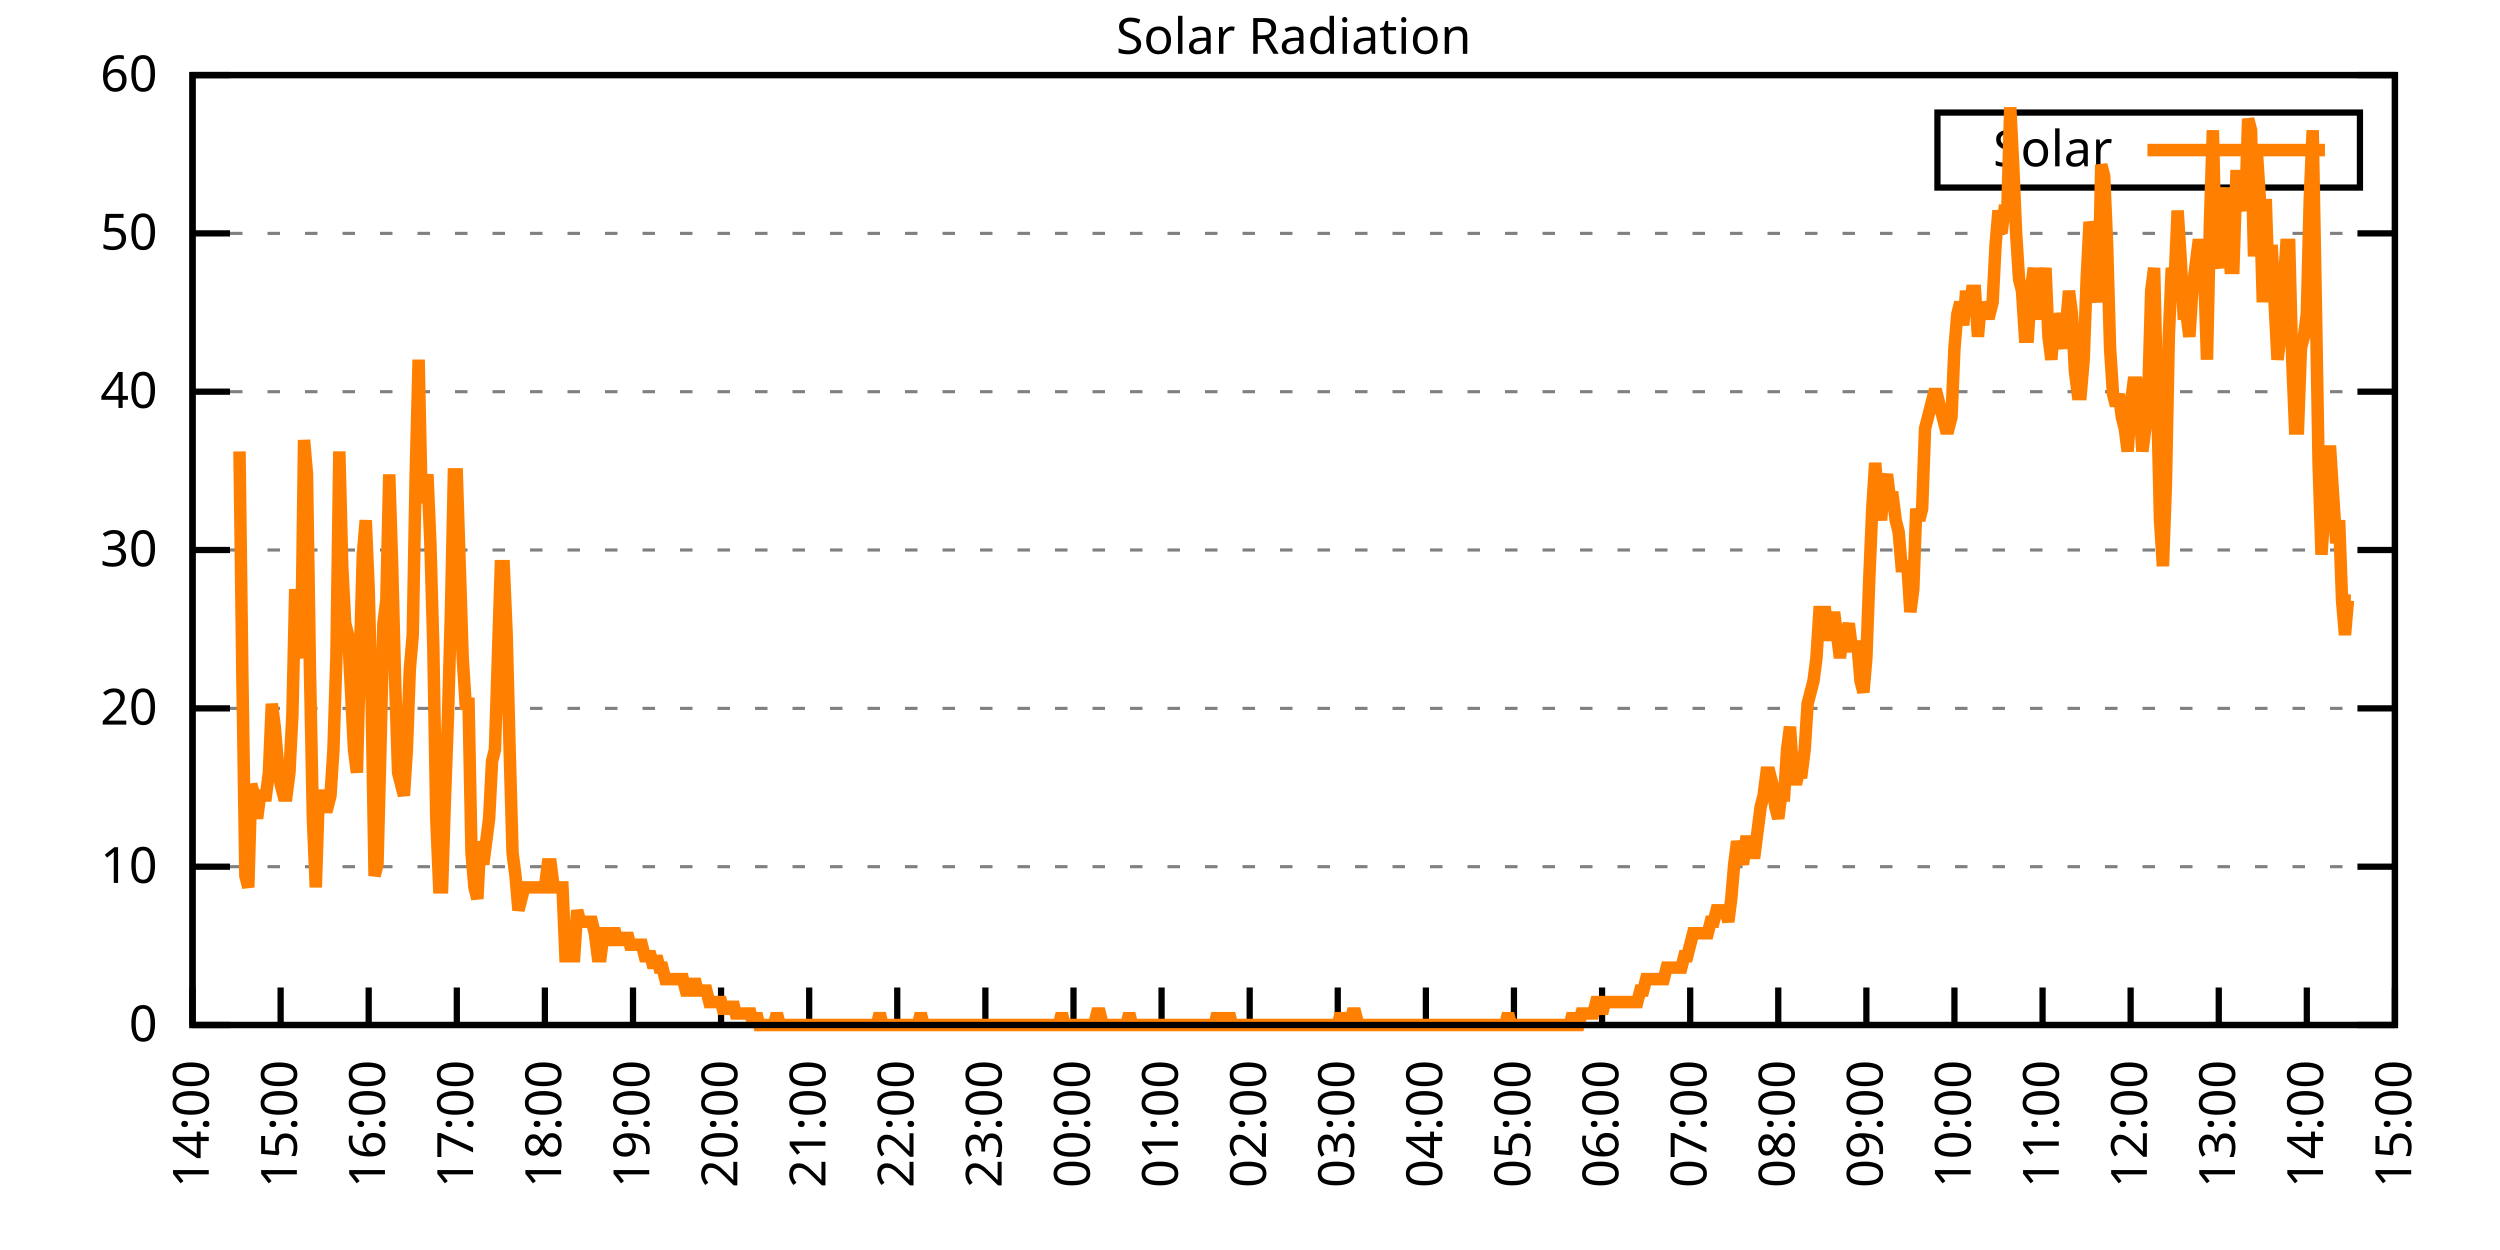
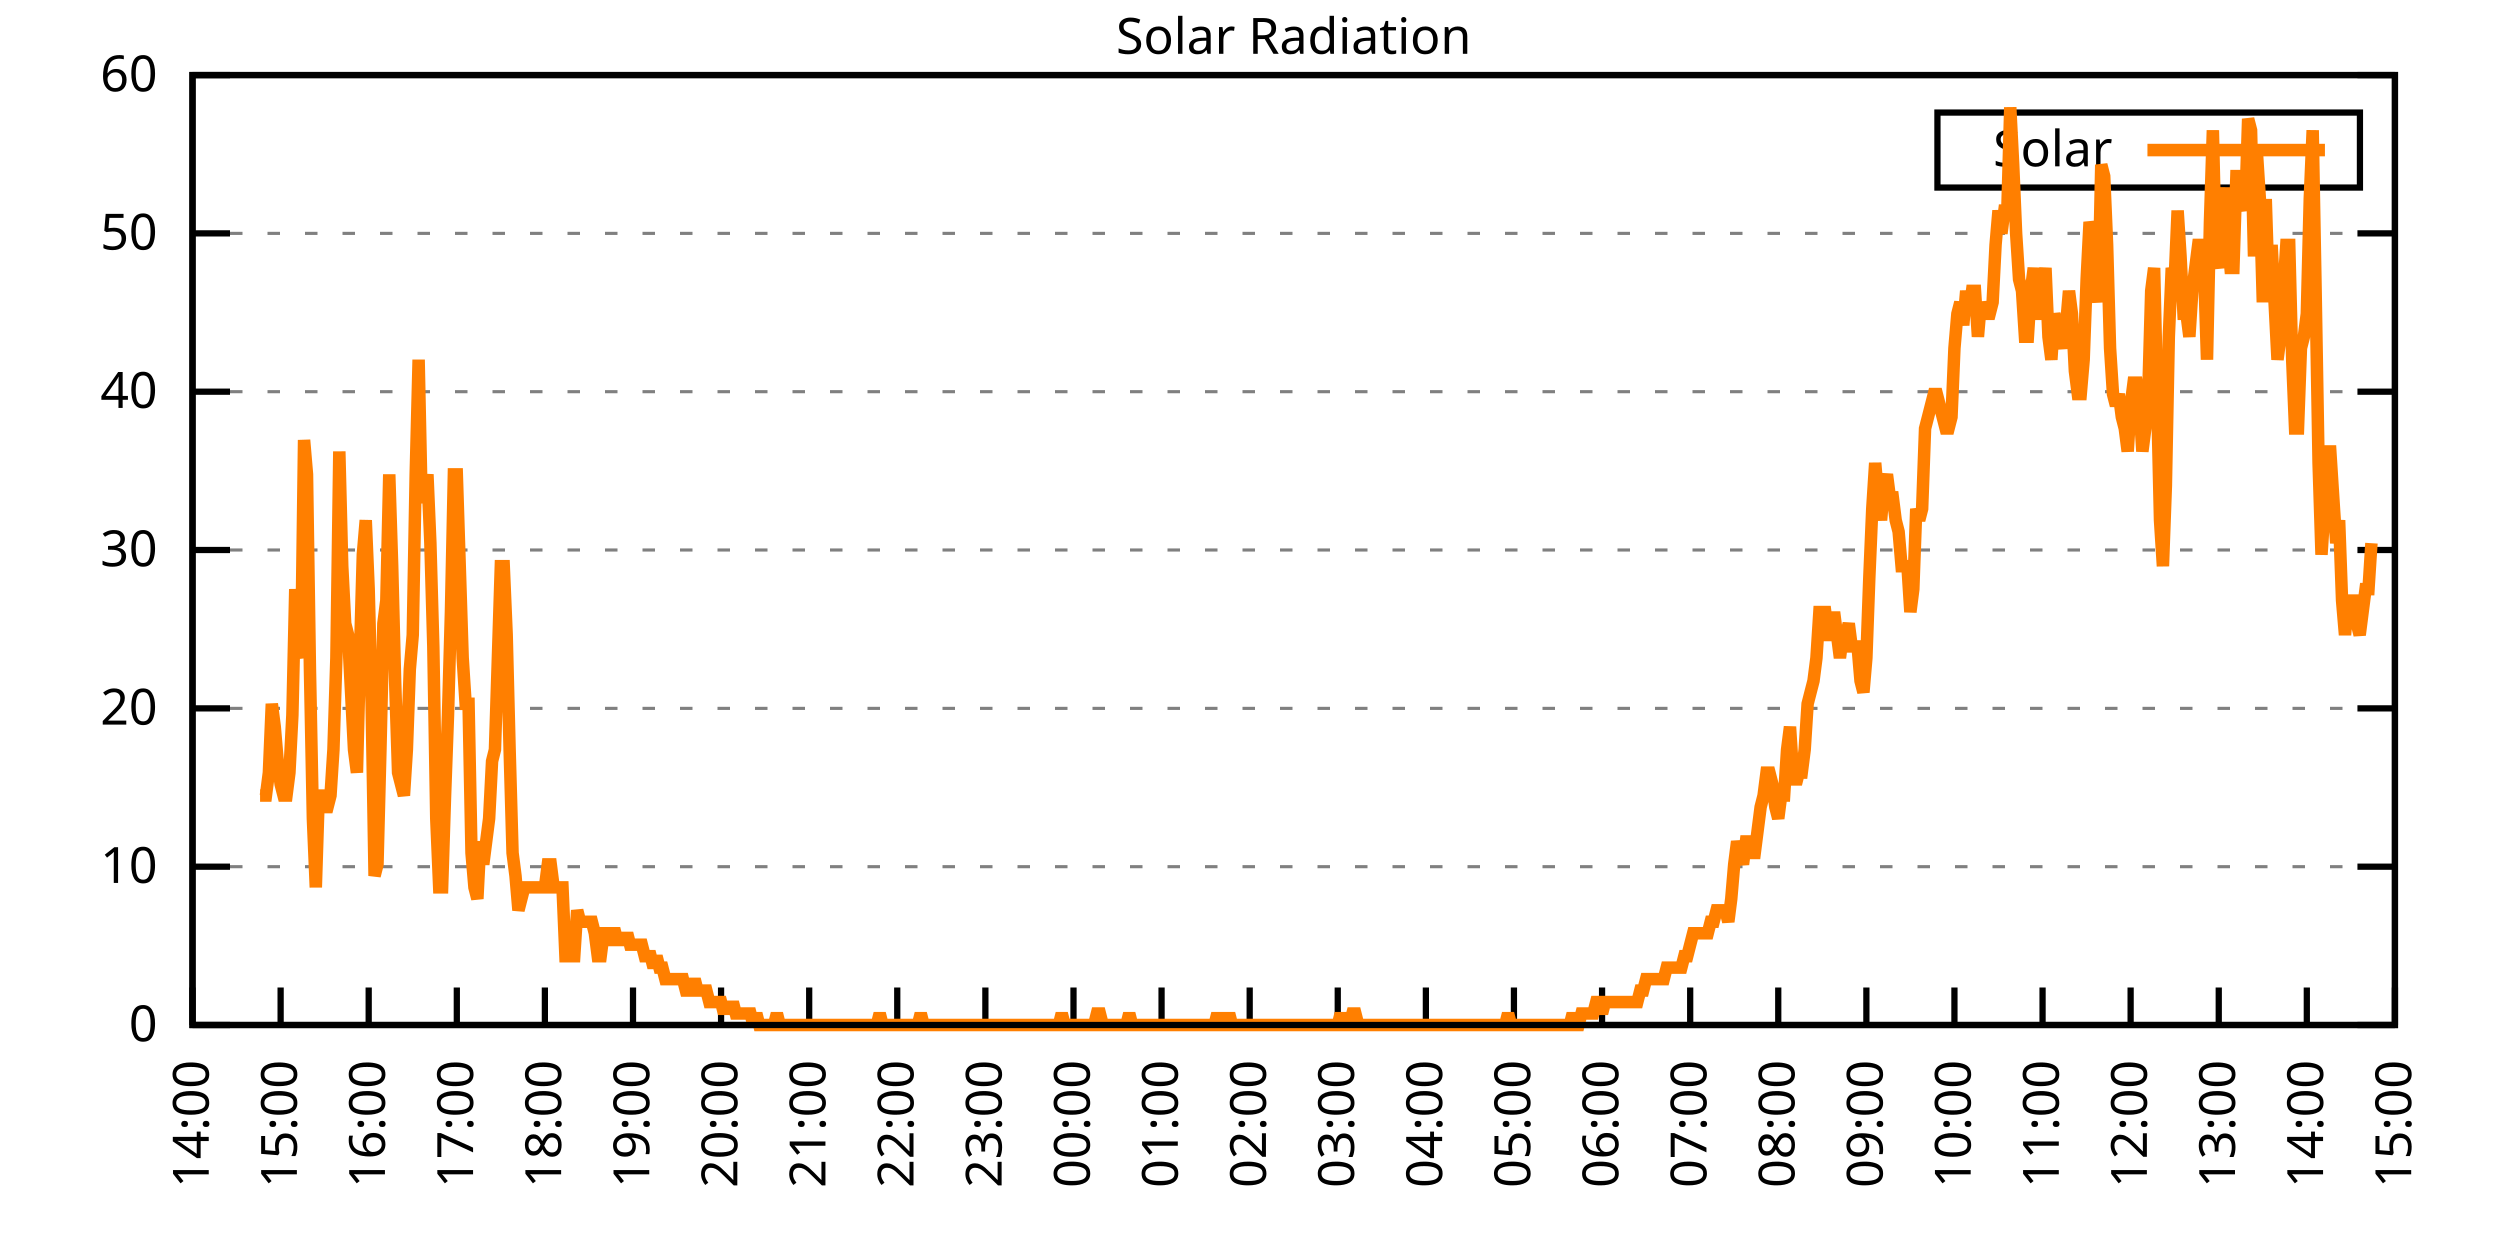
<svg xmlns="http://www.w3.org/2000/svg" xmlns:xlink="http://www.w3.org/1999/xlink" width="400" height="200" viewBox="0 0 400 200">
  <g id="gnuplot_canvas">
    <rect x="0" y="0" width="400" height="200" fill="none" />
    <defs>
      <circle id="gpDot" r="0.5" stroke-width="0.5" stroke="currentColor" />
      <path id="gpPt0" stroke-width="0.333" stroke="currentColor" d="M-1,0 h2 M0,-1 v2" />
      <path id="gpPt1" stroke-width="0.333" stroke="currentColor" d="M-1,-1 L1,1 M1,-1 L-1,1" />
      <path id="gpPt2" stroke-width="0.333" stroke="currentColor" d="M-1,0 L1,0 M0,-1 L0,1 M-1,-1 L1,1 M-1,1 L1,-1" />
      <rect id="gpPt3" stroke-width="0.333" stroke="currentColor" x="-1" y="-1" width="2" height="2" />
      <rect id="gpPt4" stroke-width="0.333" stroke="currentColor" fill="currentColor" x="-1" y="-1" width="2" height="2" />
      <circle id="gpPt5" stroke-width="0.333" stroke="currentColor" cx="0" cy="0" r="1" />
      <use xlink:href="#gpPt5" id="gpPt6" fill="currentColor" stroke="none" />
      <path id="gpPt7" stroke-width="0.333" stroke="currentColor" d="M0,-1.33 L-1.33,0.67 L1.33,0.67 z" />
      <use xlink:href="#gpPt7" id="gpPt8" fill="currentColor" stroke="none" />
      <use xlink:href="#gpPt7" id="gpPt9" stroke="currentColor" transform="rotate(180)" />
      <use xlink:href="#gpPt9" id="gpPt10" fill="currentColor" stroke="none" />
      <use xlink:href="#gpPt3" id="gpPt11" stroke="currentColor" transform="rotate(45)" />
      <use xlink:href="#gpPt11" id="gpPt12" fill="currentColor" stroke="none" />
      <path id="gpPt13" stroke-width="0.333" stroke="currentColor" d="M0,1.330 L1.265,0.411 L0.782,-1.067 L-0.782,-1.076 L-1.265,0.411 z" />
      <use xlink:href="#gpPt13" id="gpPt14" fill="currentColor" stroke="none" />
      <filter id="textbox" filterUnits="objectBoundingBox" x="0" y="0" height="1" width="1">
        <feFlood flood-color="white" flood-opacity="1" result="bgnd" />
        <feComposite in="SourceGraphic" in2="bgnd" operator="atop" />
      </filter>
      <filter id="greybox" filterUnits="objectBoundingBox" x="0" y="0" height="1" width="1">
        <feFlood flood-color="lightgrey" flood-opacity="1" result="grey" />
        <feComposite in="SourceGraphic" in2="grey" operator="atop" />
      </filter>
    </defs>
    <g fill="none" color="white" stroke="currentColor" stroke-width="1.00" stroke-linecap="butt" stroke-linejoin="miter">
</g>
    <g fill="none" color="black" stroke="currentColor" stroke-width="1.00" stroke-linecap="butt" stroke-linejoin="miter">
      <g stroke="none" shape-rendering="crispEdges">
        <polygon fill="rgb(255, 255, 255)" points="30.80,164.00 383.18,164.00 383.18,12.02 30.80,12.02 " />
      </g>
    </g>
    <g fill="none" color="black" stroke="currentColor" stroke-width="1.00" stroke-linecap="butt" stroke-linejoin="miter">
</g>
    <g fill="none" color="black" stroke="black" stroke-width="0.50" stroke-linecap="butt" stroke-linejoin="miter">
</g>
    <g fill="none" color="gray" stroke="currentColor" stroke-width="0.50" stroke-linecap="butt" stroke-linejoin="miter">
      <path stroke="gray" stroke-dasharray="2,4" class="gridline" d="M30.80,164.00 L383.19,164.00  " />
    </g>
    <g fill="none" color="gray" stroke="gray" stroke-width="1.00" stroke-linecap="butt" stroke-linejoin="miter">
</g>
    <g fill="none" color="black" stroke="currentColor" stroke-width="1.00" stroke-linecap="butt" stroke-linejoin="miter">
      <path stroke="black" d="M30.80,164.00 L36.80,164.00 M383.19,164.00 L377.19,164.00  " />
      <g transform="translate(25.20,166.60)" stroke="none" fill="black" font-family="Sans" font-size="8.00" text-anchor="end">
        <text>
          <tspan font-family="Sans"> 0</tspan>
        </text>
      </g>
    </g>
    <g fill="none" color="black" stroke="currentColor" stroke-width="1.00" stroke-linecap="butt" stroke-linejoin="miter">
</g>
    <g fill="none" color="black" stroke="black" stroke-width="0.50" stroke-linecap="butt" stroke-linejoin="miter">
</g>
    <g fill="none" color="gray" stroke="currentColor" stroke-width="0.50" stroke-linecap="butt" stroke-linejoin="miter">
      <path stroke="gray" stroke-dasharray="2,4" class="gridline" d="M30.80,138.67 L383.19,138.67  " />
    </g>
    <g fill="none" color="gray" stroke="gray" stroke-width="1.00" stroke-linecap="butt" stroke-linejoin="miter">
</g>
    <g fill="none" color="black" stroke="currentColor" stroke-width="1.00" stroke-linecap="butt" stroke-linejoin="miter">
      <path stroke="black" d="M30.80,138.67 L36.80,138.67 M383.19,138.67 L377.19,138.67  " />
      <g transform="translate(25.20,141.27)" stroke="none" fill="black" font-family="Sans" font-size="8.00" text-anchor="end">
        <text>
          <tspan font-family="Sans"> 10</tspan>
        </text>
      </g>
    </g>
    <g fill="none" color="black" stroke="currentColor" stroke-width="1.00" stroke-linecap="butt" stroke-linejoin="miter">
</g>
    <g fill="none" color="black" stroke="black" stroke-width="0.50" stroke-linecap="butt" stroke-linejoin="miter">
</g>
    <g fill="none" color="gray" stroke="currentColor" stroke-width="0.50" stroke-linecap="butt" stroke-linejoin="miter">
      <path stroke="gray" stroke-dasharray="2,4" class="gridline" d="M30.80,113.34 L383.19,113.34  " />
    </g>
    <g fill="none" color="gray" stroke="gray" stroke-width="1.00" stroke-linecap="butt" stroke-linejoin="miter">
</g>
    <g fill="none" color="black" stroke="currentColor" stroke-width="1.00" stroke-linecap="butt" stroke-linejoin="miter">
      <path stroke="black" d="M30.80,113.34 L36.80,113.34 M383.19,113.34 L377.19,113.34  " />
      <g transform="translate(25.20,115.94)" stroke="none" fill="black" font-family="Sans" font-size="8.00" text-anchor="end">
        <text>
          <tspan font-family="Sans"> 20</tspan>
        </text>
      </g>
    </g>
    <g fill="none" color="black" stroke="currentColor" stroke-width="1.00" stroke-linecap="butt" stroke-linejoin="miter">
</g>
    <g fill="none" color="black" stroke="black" stroke-width="0.50" stroke-linecap="butt" stroke-linejoin="miter">
</g>
    <g fill="none" color="gray" stroke="currentColor" stroke-width="0.50" stroke-linecap="butt" stroke-linejoin="miter">
      <path stroke="gray" stroke-dasharray="2,4" class="gridline" d="M30.80,88.00 L383.19,88.00  " />
    </g>
    <g fill="none" color="gray" stroke="gray" stroke-width="1.00" stroke-linecap="butt" stroke-linejoin="miter">
</g>
    <g fill="none" color="black" stroke="currentColor" stroke-width="1.00" stroke-linecap="butt" stroke-linejoin="miter">
      <path stroke="black" d="M30.80,88.00 L36.80,88.00 M383.19,88.00 L377.19,88.00  " />
      <g transform="translate(25.20,90.60)" stroke="none" fill="black" font-family="Sans" font-size="8.00" text-anchor="end">
        <text>
          <tspan font-family="Sans"> 30</tspan>
        </text>
      </g>
    </g>
    <g fill="none" color="black" stroke="currentColor" stroke-width="1.00" stroke-linecap="butt" stroke-linejoin="miter">
</g>
    <g fill="none" color="black" stroke="black" stroke-width="0.50" stroke-linecap="butt" stroke-linejoin="miter">
</g>
    <g fill="none" color="gray" stroke="currentColor" stroke-width="0.50" stroke-linecap="butt" stroke-linejoin="miter">
      <path stroke="gray" stroke-dasharray="2,4" class="gridline" d="M30.80,62.67 L383.19,62.67  " />
    </g>
    <g fill="none" color="gray" stroke="gray" stroke-width="1.00" stroke-linecap="butt" stroke-linejoin="miter">
</g>
    <g fill="none" color="black" stroke="currentColor" stroke-width="1.00" stroke-linecap="butt" stroke-linejoin="miter">
      <path stroke="black" d="M30.80,62.67 L36.80,62.67 M383.19,62.67 L377.19,62.67  " />
      <g transform="translate(25.20,65.27)" stroke="none" fill="black" font-family="Sans" font-size="8.00" text-anchor="end">
        <text>
          <tspan font-family="Sans"> 40</tspan>
        </text>
      </g>
    </g>
    <g fill="none" color="black" stroke="currentColor" stroke-width="1.00" stroke-linecap="butt" stroke-linejoin="miter">
</g>
    <g fill="none" color="black" stroke="black" stroke-width="0.50" stroke-linecap="butt" stroke-linejoin="miter">
</g>
    <g fill="none" color="gray" stroke="currentColor" stroke-width="0.50" stroke-linecap="butt" stroke-linejoin="miter">
      <path stroke="gray" stroke-dasharray="2,4" class="gridline" d="M30.80,37.34 L383.19,37.34  " />
    </g>
    <g fill="none" color="gray" stroke="gray" stroke-width="1.00" stroke-linecap="butt" stroke-linejoin="miter">
</g>
    <g fill="none" color="black" stroke="currentColor" stroke-width="1.00" stroke-linecap="butt" stroke-linejoin="miter">
      <path stroke="black" d="M30.80,37.34 L36.80,37.34 M383.19,37.34 L377.19,37.34  " />
      <g transform="translate(25.20,39.94)" stroke="none" fill="black" font-family="Sans" font-size="8.00" text-anchor="end">
        <text>
          <tspan font-family="Sans"> 50</tspan>
        </text>
      </g>
    </g>
    <g fill="none" color="black" stroke="currentColor" stroke-width="1.00" stroke-linecap="butt" stroke-linejoin="miter">
</g>
    <g fill="none" color="black" stroke="black" stroke-width="0.50" stroke-linecap="butt" stroke-linejoin="miter">
</g>
    <g fill="none" color="gray" stroke="currentColor" stroke-width="0.50" stroke-linecap="butt" stroke-linejoin="miter">
      <path stroke="gray" stroke-dasharray="2,4" class="gridline" d="M30.80,12.01 L383.19,12.01  " />
    </g>
    <g fill="none" color="gray" stroke="gray" stroke-width="1.00" stroke-linecap="butt" stroke-linejoin="miter">
</g>
    <g fill="none" color="black" stroke="currentColor" stroke-width="1.00" stroke-linecap="butt" stroke-linejoin="miter">
      <path stroke="black" d="M30.80,12.01 L36.80,12.01 M383.19,12.01 L377.19,12.01  " />
      <g transform="translate(25.20,14.61)" stroke="none" fill="black" font-family="Sans" font-size="8.00" text-anchor="end">
        <text>
          <tspan font-family="Sans"> 60</tspan>
        </text>
      </g>
    </g>
    <g fill="none" color="black" stroke="currentColor" stroke-width="1.00" stroke-linecap="butt" stroke-linejoin="miter">
      <path stroke="black" d="M30.80,164.00 L30.80,158.00  " />
      <g transform="translate(33.40,169.60) rotate(270.00)" stroke="none" fill="black" font-family="Sans" font-size="8.00" text-anchor="end">
        <text>
          <tspan font-family="Sans">14:00</tspan>
        </text>
      </g>
    </g>
    <g fill="none" color="black" stroke="currentColor" stroke-width="1.00" stroke-linecap="butt" stroke-linejoin="miter">
      <path stroke="black" d="M44.90,164.00 L44.90,158.00  " />
      <g transform="translate(47.50,169.60) rotate(270.00)" stroke="none" fill="black" font-family="Sans" font-size="8.00" text-anchor="end">
        <text>
          <tspan font-family="Sans">15:00</tspan>
        </text>
      </g>
    </g>
    <g fill="none" color="black" stroke="currentColor" stroke-width="1.00" stroke-linecap="butt" stroke-linejoin="miter">
      <path stroke="black" d="M58.99,164.00 L58.99,158.00  " />
      <g transform="translate(61.59,169.60) rotate(270.00)" stroke="none" fill="black" font-family="Sans" font-size="8.00" text-anchor="end">
        <text>
          <tspan font-family="Sans">16:00</tspan>
        </text>
      </g>
    </g>
    <g fill="none" color="black" stroke="currentColor" stroke-width="1.00" stroke-linecap="butt" stroke-linejoin="miter">
      <path stroke="black" d="M73.09,164.00 L73.09,158.00  " />
      <g transform="translate(75.69,169.60) rotate(270.00)" stroke="none" fill="black" font-family="Sans" font-size="8.00" text-anchor="end">
        <text>
          <tspan font-family="Sans">17:00</tspan>
        </text>
      </g>
    </g>
    <g fill="none" color="black" stroke="currentColor" stroke-width="1.00" stroke-linecap="butt" stroke-linejoin="miter">
      <path stroke="black" d="M87.18,164.00 L87.18,158.00  " />
      <g transform="translate(89.78,169.60) rotate(270.00)" stroke="none" fill="black" font-family="Sans" font-size="8.00" text-anchor="end">
        <text>
          <tspan font-family="Sans">18:00</tspan>
        </text>
      </g>
    </g>
    <g fill="none" color="black" stroke="currentColor" stroke-width="1.00" stroke-linecap="butt" stroke-linejoin="miter">
      <path stroke="black" d="M101.28,164.00 L101.28,158.00  " />
      <g transform="translate(103.88,169.60) rotate(270.00)" stroke="none" fill="black" font-family="Sans" font-size="8.00" text-anchor="end">
        <text>
          <tspan font-family="Sans">19:00</tspan>
        </text>
      </g>
    </g>
    <g fill="none" color="black" stroke="currentColor" stroke-width="1.00" stroke-linecap="butt" stroke-linejoin="miter">
      <path stroke="black" d="M115.37,164.00 L115.37,158.00  " />
      <g transform="translate(117.97,169.60) rotate(270.00)" stroke="none" fill="black" font-family="Sans" font-size="8.00" text-anchor="end">
        <text>
          <tspan font-family="Sans">20:00</tspan>
        </text>
      </g>
    </g>
    <g fill="none" color="black" stroke="currentColor" stroke-width="1.00" stroke-linecap="butt" stroke-linejoin="miter">
      <path stroke="black" d="M129.47,164.00 L129.47,158.00  " />
      <g transform="translate(132.07,169.60) rotate(270.00)" stroke="none" fill="black" font-family="Sans" font-size="8.00" text-anchor="end">
        <text>
          <tspan font-family="Sans">21:00</tspan>
        </text>
      </g>
    </g>
    <g fill="none" color="black" stroke="currentColor" stroke-width="1.00" stroke-linecap="butt" stroke-linejoin="miter">
      <path stroke="black" d="M143.56,164.00 L143.56,158.00  " />
      <g transform="translate(146.16,169.60) rotate(270.00)" stroke="none" fill="black" font-family="Sans" font-size="8.00" text-anchor="end">
        <text>
          <tspan font-family="Sans">22:00</tspan>
        </text>
      </g>
    </g>
    <g fill="none" color="black" stroke="currentColor" stroke-width="1.00" stroke-linecap="butt" stroke-linejoin="miter">
      <path stroke="black" d="M157.66,164.00 L157.66,158.00  " />
      <g transform="translate(160.26,169.60) rotate(270.00)" stroke="none" fill="black" font-family="Sans" font-size="8.00" text-anchor="end">
        <text>
          <tspan font-family="Sans">23:00</tspan>
        </text>
      </g>
    </g>
    <g fill="none" color="black" stroke="currentColor" stroke-width="1.00" stroke-linecap="butt" stroke-linejoin="miter">
      <path stroke="black" d="M171.76,164.00 L171.76,158.00  " />
      <g transform="translate(174.36,169.60) rotate(270.00)" stroke="none" fill="black" font-family="Sans" font-size="8.00" text-anchor="end">
        <text>
          <tspan font-family="Sans">00:00</tspan>
        </text>
      </g>
    </g>
    <g fill="none" color="black" stroke="currentColor" stroke-width="1.00" stroke-linecap="butt" stroke-linejoin="miter">
      <path stroke="black" d="M185.85,164.00 L185.85,158.00  " />
      <g transform="translate(188.45,169.60) rotate(270.00)" stroke="none" fill="black" font-family="Sans" font-size="8.00" text-anchor="end">
        <text>
          <tspan font-family="Sans">01:00</tspan>
        </text>
      </g>
    </g>
    <g fill="none" color="black" stroke="currentColor" stroke-width="1.00" stroke-linecap="butt" stroke-linejoin="miter">
      <path stroke="black" d="M199.95,164.00 L199.95,158.00  " />
      <g transform="translate(202.55,169.60) rotate(270.00)" stroke="none" fill="black" font-family="Sans" font-size="8.00" text-anchor="end">
        <text>
          <tspan font-family="Sans">02:00</tspan>
        </text>
      </g>
    </g>
    <g fill="none" color="black" stroke="currentColor" stroke-width="1.00" stroke-linecap="butt" stroke-linejoin="miter">
      <path stroke="black" d="M214.04,164.00 L214.04,158.00  " />
      <g transform="translate(216.64,169.60) rotate(270.00)" stroke="none" fill="black" font-family="Sans" font-size="8.00" text-anchor="end">
        <text>
          <tspan font-family="Sans">03:00</tspan>
        </text>
      </g>
    </g>
    <g fill="none" color="black" stroke="currentColor" stroke-width="1.00" stroke-linecap="butt" stroke-linejoin="miter">
      <path stroke="black" d="M228.14,164.00 L228.14,158.00  " />
      <g transform="translate(230.74,169.60) rotate(270.00)" stroke="none" fill="black" font-family="Sans" font-size="8.00" text-anchor="end">
        <text>
          <tspan font-family="Sans">04:00</tspan>
        </text>
      </g>
    </g>
    <g fill="none" color="black" stroke="currentColor" stroke-width="1.00" stroke-linecap="butt" stroke-linejoin="miter">
      <path stroke="black" d="M242.23,164.00 L242.23,158.00  " />
      <g transform="translate(244.83,169.60) rotate(270.00)" stroke="none" fill="black" font-family="Sans" font-size="8.00" text-anchor="end">
        <text>
          <tspan font-family="Sans">05:00</tspan>
        </text>
      </g>
    </g>
    <g fill="none" color="black" stroke="currentColor" stroke-width="1.00" stroke-linecap="butt" stroke-linejoin="miter">
      <path stroke="black" d="M256.33,164.00 L256.33,158.00  " />
      <g transform="translate(258.93,169.60) rotate(270.00)" stroke="none" fill="black" font-family="Sans" font-size="8.00" text-anchor="end">
        <text>
          <tspan font-family="Sans">06:00</tspan>
        </text>
      </g>
    </g>
    <g fill="none" color="black" stroke="currentColor" stroke-width="1.00" stroke-linecap="butt" stroke-linejoin="miter">
      <path stroke="black" d="M270.43,164.00 L270.43,158.00  " />
      <g transform="translate(273.03,169.60) rotate(270.00)" stroke="none" fill="black" font-family="Sans" font-size="8.00" text-anchor="end">
        <text>
          <tspan font-family="Sans">07:00</tspan>
        </text>
      </g>
    </g>
    <g fill="none" color="black" stroke="currentColor" stroke-width="1.00" stroke-linecap="butt" stroke-linejoin="miter">
      <path stroke="black" d="M284.52,164.00 L284.52,158.00  " />
      <g transform="translate(287.12,169.60) rotate(270.00)" stroke="none" fill="black" font-family="Sans" font-size="8.00" text-anchor="end">
        <text>
          <tspan font-family="Sans">08:00</tspan>
        </text>
      </g>
    </g>
    <g fill="none" color="black" stroke="currentColor" stroke-width="1.00" stroke-linecap="butt" stroke-linejoin="miter">
      <path stroke="black" d="M298.62,164.00 L298.62,158.00  " />
      <g transform="translate(301.22,169.60) rotate(270.00)" stroke="none" fill="black" font-family="Sans" font-size="8.00" text-anchor="end">
        <text>
          <tspan font-family="Sans">09:00</tspan>
        </text>
      </g>
    </g>
    <g fill="none" color="black" stroke="currentColor" stroke-width="1.00" stroke-linecap="butt" stroke-linejoin="miter">
      <path stroke="black" d="M312.71,164.00 L312.71,158.00  " />
      <g transform="translate(315.31,169.60) rotate(270.00)" stroke="none" fill="black" font-family="Sans" font-size="8.00" text-anchor="end">
        <text>
          <tspan font-family="Sans">10:00</tspan>
        </text>
      </g>
    </g>
    <g fill="none" color="black" stroke="currentColor" stroke-width="1.00" stroke-linecap="butt" stroke-linejoin="miter">
      <path stroke="black" d="M326.81,164.00 L326.81,158.00  " />
      <g transform="translate(329.41,169.60) rotate(270.00)" stroke="none" fill="black" font-family="Sans" font-size="8.00" text-anchor="end">
        <text>
          <tspan font-family="Sans">11:00</tspan>
        </text>
      </g>
    </g>
    <g fill="none" color="black" stroke="currentColor" stroke-width="1.00" stroke-linecap="butt" stroke-linejoin="miter">
      <path stroke="black" d="M340.90,164.00 L340.90,158.00  " />
      <g transform="translate(343.50,169.60) rotate(270.00)" stroke="none" fill="black" font-family="Sans" font-size="8.00" text-anchor="end">
        <text>
          <tspan font-family="Sans">12:00</tspan>
        </text>
      </g>
    </g>
    <g fill="none" color="black" stroke="currentColor" stroke-width="1.00" stroke-linecap="butt" stroke-linejoin="miter">
      <path stroke="black" d="M355.00,164.00 L355.00,158.00  " />
      <g transform="translate(357.60,169.60) rotate(270.00)" stroke="none" fill="black" font-family="Sans" font-size="8.00" text-anchor="end">
        <text>
          <tspan font-family="Sans">13:00</tspan>
        </text>
      </g>
    </g>
    <g fill="none" color="black" stroke="currentColor" stroke-width="1.00" stroke-linecap="butt" stroke-linejoin="miter">
      <path stroke="black" d="M369.09,164.00 L369.09,158.00  " />
      <g transform="translate(371.69,169.60) rotate(270.00)" stroke="none" fill="black" font-family="Sans" font-size="8.00" text-anchor="end">
        <text>
          <tspan font-family="Sans">14:00</tspan>
        </text>
      </g>
    </g>
    <g fill="none" color="black" stroke="currentColor" stroke-width="1.00" stroke-linecap="butt" stroke-linejoin="miter">
      <path stroke="black" d="M383.19,164.00 L383.19,158.00  " />
      <g transform="translate(385.79,169.60) rotate(270.00)" stroke="none" fill="black" font-family="Sans" font-size="8.00" text-anchor="end">
        <text>
          <tspan font-family="Sans">15:00</tspan>
        </text>
      </g>
    </g>
    <g fill="none" color="black" stroke="currentColor" stroke-width="1.00" stroke-linecap="butt" stroke-linejoin="miter">
</g>
    <g fill="none" color="black" stroke="currentColor" stroke-width="1.00" stroke-linecap="butt" stroke-linejoin="miter">
      <path stroke="black" d="M30.80,12.01 L30.80,164.00 L383.19,164.00 L383.19,12.01 L30.80,12.01 Z  " />
    </g>
    <g fill="none" color="black" stroke="currentColor" stroke-width="1.00" stroke-linecap="butt" stroke-linejoin="miter">
</g>
    <g fill="none" color="black" stroke="currentColor" stroke-width="1.00" stroke-linecap="butt" stroke-linejoin="miter">
      <path stroke="black" d="M309.99,30.01 L309.99,18.01 L377.59,18.01 L377.59,30.01 L309.99,30.01 Z  " />
    </g>
    <g id="Solar_Radiation_plot_1">
      <g fill="none" color="white" stroke="black" stroke-width="2.00" stroke-linecap="butt" stroke-linejoin="miter">
</g>
      <g fill="none" color="black" stroke="currentColor" stroke-width="2.00" stroke-linecap="butt" stroke-linejoin="miter">
        <g transform="translate(337.99,26.61)" stroke="none" fill="black" font-family="Sans" font-size="8.00" text-anchor="end">
          <text>
            <tspan font-family="Sans">Solar</tspan>
          </text>
        </g>
      </g>
      <g fill="none" color="black" stroke="currentColor" stroke-width="2.00" stroke-linecap="butt" stroke-linejoin="miter">
-         <path stroke="rgb(255, 127,   0)" d="M343.59,24.01 L371.99,24.01 M38.32,72.23 L38.79,108.94 L39.26,140.14 L39.73,141.98 L40.20,125.46 L40.67,127.29   L41.14,130.96 L41.61,127.29 L42.08,127.29 L42.55,127.29 L43.02,123.62 L43.49,112.61 L43.96,116.28 L44.43,121.79   L44.90,125.46 L45.37,127.29 L45.84,127.29 L46.31,123.62 L46.78,114.44 L47.24,94.26 L47.71,103.43 L48.18,105.27   L48.65,70.40 L49.12,75.90 L49.59,107.10 L50.06,130.96 L50.53,141.98 L51.00,127.29 L51.47,127.29 L51.94,129.13   L52.41,129.13 L52.88,127.29 L53.35,119.95 L53.82,105.27 L54.29,72.23 L54.76,90.59 L55.23,99.76 L55.70,101.60   L56.17,110.77 L56.64,119.95 L57.11,123.62 L57.58,105.27 L58.05,88.75 L58.52,83.24 L58.99,94.26 L59.46,112.61   L59.93,140.14 L60.40,138.30 L60.87,119.95 L61.34,99.76 L61.81,96.09 L62.28,75.90 L62.75,90.59 L63.22,108.94   L63.69,123.62 L64.16,125.46 L64.63,127.29 L65.10,119.95 L65.57,107.10 L66.04,101.60 L66.51,75.90 L66.98,57.55   L67.45,79.57 L67.92,79.57 L68.39,75.90 L68.86,86.91 L69.33,103.43 L69.80,130.96 L70.27,141.98 L70.74,141.98   L71.21,127.29 L71.68,114.44 L72.15,97.93 L72.62,75.90 L73.09,75.90 L73.56,90.59 L74.03,105.27 L74.50,112.61   L74.97,112.61 L75.44,136.47 L75.91,141.98 L76.38,143.81 L76.85,134.63 L77.32,138.30 L77.79,134.63 L78.26,130.96   L78.73,121.79 L79.19,119.95 L79.66,105.27 L80.13,90.59 L80.60,90.59 L81.07,101.60 L81.54,119.95 L82.01,136.47   L82.48,140.14 L82.95,145.65 L83.42,143.81 L83.89,141.98 L84.36,141.98 L84.83,141.98 L85.30,141.98 L85.77,141.98   L86.24,141.98 L86.71,141.98 L87.18,141.98 L87.65,138.30 L88.12,138.30 L88.59,141.98 L89.06,141.98 L89.53,141.98   L90.00,141.98 L90.47,152.99 L90.94,152.99 L91.41,152.99 L91.88,152.99 L92.35,145.65 L92.82,147.48 L93.29,147.48   L93.76,147.48 L94.23,147.48 L94.70,147.48 L95.17,149.32 L95.64,152.99 L96.11,152.99 L96.58,149.32 L97.05,149.32   L97.52,151.15 L97.99,149.32 L98.46,149.32 L98.93,151.15 L99.40,149.32 L99.87,151.15 L100.34,149.32 L100.81,151.15   L101.28,151.15 L101.75,151.15 L102.22,151.15 L102.69,151.15 L103.16,152.99 L103.63,152.99 L104.10,152.99 L104.57,154.82   L105.04,152.99 L105.51,154.82 L105.98,154.82 L106.45,156.66 L106.92,156.66 L107.39,156.66 L107.86,156.66 L108.33,156.66   L108.80,156.66 L109.27,156.66 L109.74,158.49 L110.21,158.49 L110.68,158.49 L111.14,156.66 L111.61,158.49 L112.08,158.49   L112.55,158.49 L113.02,158.49 L113.49,160.33 L113.96,160.33 L114.43,160.33 L114.90,160.33 L115.37,160.33 L115.84,162.16   L116.31,160.33 L116.78,162.16 L117.25,160.33 L117.72,162.16 L118.19,162.16 L118.66,162.16 L119.13,162.16 L119.60,162.16   L120.07,162.16 L120.54,164.00 L121.01,162.16 L121.48,164.00 L121.95,164.00 L122.42,164.00 L122.89,164.00 L123.36,164.00   L123.83,164.00 L124.30,162.16 L124.77,164.00 L125.24,164.00 L125.71,164.00 L126.18,164.00 L126.65,164.00 L127.12,164.00   L127.59,164.00 L128.06,164.00 L128.53,164.00 L129.00,164.00 L129.47,164.00 L129.94,164.00 L130.41,164.00 L130.88,164.00   L131.35,164.00 L131.82,164.00 L132.29,164.00 L132.76,164.00 L133.23,164.00 L133.70,164.00 L134.17,164.00 L134.64,164.00   L135.11,164.00 L135.58,164.00 L136.05,164.00 L136.52,164.00 L136.99,164.00 L137.46,164.00 L137.93,164.00 L138.40,164.00   L138.87,164.00 L139.34,164.00 L139.81,164.00 L140.28,164.00 L140.75,162.16 L141.22,164.00 L141.69,164.00 L142.16,164.00   L142.63,164.00 L143.09,164.00 L143.56,164.00 L144.03,164.00 L144.50,164.00 L144.97,164.00 L145.44,164.00 L145.91,164.00   L146.38,164.00 L146.85,164.00 L147.32,162.16 L147.79,164.00 L148.26,164.00 L148.73,164.00 L149.20,164.00 L149.67,164.00   L150.14,164.00 L150.61,164.00 L151.08,164.00 L151.55,164.00 L152.02,164.00 L152.49,164.00 L152.96,164.00 L153.43,164.00   L153.90,164.00 L154.37,164.00 L154.84,164.00 L155.31,164.00 L155.78,164.00 L156.25,164.00 L156.72,164.00 L157.19,164.00   L157.66,164.00 L158.13,164.00 L158.60,164.00 L159.07,164.00 L159.54,164.00 L160.01,164.00 L160.48,164.00 L160.95,164.00   L161.42,164.00 L161.89,164.00 L162.36,164.00 L162.83,164.00 L163.30,164.00 L163.77,164.00 L164.24,164.00 L164.71,164.00   L165.18,164.00 L165.65,164.00 L166.12,164.00 L166.59,164.00 L167.06,164.00 L167.53,164.00 L168.00,164.00 L168.47,164.00   L168.94,164.00 L169.41,164.00 L169.88,162.16 L170.35,164.00 L170.82,164.00 L171.29,164.00 L171.76,164.00 L172.23,164.00   L172.70,164.00 L173.17,164.00 L173.64,164.00 L174.11,164.00 L174.58,164.00 L175.04,164.00 L175.51,162.16 L175.98,162.16   L176.45,164.00 L176.92,164.00 L177.39,164.00 L177.86,164.00 L178.33,164.00 L178.80,164.00 L179.27,164.00 L179.74,164.00   L180.21,164.00 L180.68,162.16 L181.15,164.00 L181.62,164.00 L182.09,164.00 L182.56,164.00 L183.03,164.00 L183.50,164.00   L183.97,164.00 L184.44,164.00 L184.91,164.00 L185.38,164.00 L185.85,164.00 L186.32,164.00 L186.79,164.00 L187.26,164.00   L187.73,164.00 L188.20,164.00 L188.67,164.00 L189.14,164.00 L189.61,164.00 L190.08,164.00 L190.55,164.00 L191.02,164.00   L191.49,164.00 L191.96,164.00 L192.43,164.00 L192.90,164.00 L193.37,164.00 L193.84,164.00 L194.31,164.00 L194.78,162.16   L195.25,164.00 L195.72,164.00 L196.19,164.00 L196.66,162.16 L197.13,164.00 L197.60,164.00 L198.07,164.00 L198.54,164.00   L199.01,164.00 L199.48,164.00 L199.95,164.00 L200.42,164.00 L200.89,164.00 L201.36,164.00 L201.83,164.00 L202.30,164.00   L202.77,164.00 L203.24,164.00 L203.71,164.00 L204.18,164.00 L204.65,164.00 L205.12,164.00 L205.59,164.00 L206.06,164.00   L206.53,164.00 L207.00,164.00 L207.46,164.00 L207.93,164.00 L208.40,164.00 L208.87,164.00 L209.34,164.00 L209.81,164.00   L210.28,164.00 L210.75,164.00 L211.22,164.00 L211.69,164.00 L212.16,164.00 L212.63,164.00 L213.10,164.00 L213.57,164.00   L214.04,164.00 L214.51,162.16 L214.98,164.00 L215.45,164.00 L215.92,164.00 L216.39,162.16 L216.86,162.16 L217.33,164.00   L217.80,164.00 L218.27,164.00 L218.74,164.00 L219.21,164.00 L219.68,164.00 L220.15,164.00 L220.62,164.00 L221.09,164.00   L221.56,164.00 L222.03,164.00 L222.50,164.00 L222.97,164.00 L223.44,164.00 L223.91,164.00 L224.38,164.00 L224.85,164.00   L225.32,164.00 L225.79,164.00 L226.26,164.00 L226.73,164.00 L227.20,164.00 L227.67,164.00 L228.14,164.00 L228.61,164.00   L229.08,164.00 L229.55,164.00 L230.02,164.00 L230.49,164.00 L230.96,164.00 L231.43,164.00 L231.90,164.00 L232.37,164.00   L232.84,164.00 L233.31,164.00 L233.78,164.00 L234.25,164.00 L234.72,164.00 L235.19,164.00 L235.66,164.00 L236.13,164.00   L236.60,164.00 L237.07,164.00 L237.54,164.00 L238.01,164.00 L238.48,164.00 L238.95,164.00 L239.41,164.00 L239.88,164.00   L240.35,164.00 L240.82,164.00 L241.29,162.16 L241.76,164.00 L242.23,164.00 L242.70,164.00 L243.17,164.00 L243.64,164.00   L244.11,164.00 L244.58,164.00 L245.05,164.00 L245.52,164.00 L245.99,164.00 L246.46,164.00 L246.93,164.00 L247.40,164.00   L247.87,164.00 L248.34,164.00 L248.81,164.00 L249.28,164.00 L249.75,164.00 L250.22,164.00 L250.69,164.00 L251.16,164.00   L251.63,162.16 L252.10,164.00 L252.57,164.00 L253.04,162.16 L253.51,162.16 L253.98,162.16 L254.45,162.16 L254.92,162.16   L255.39,160.33 L255.86,160.33 L256.33,162.16 L256.80,160.33 L257.27,160.33 L257.74,160.33 L258.21,160.33 L258.68,160.33   L259.15,160.33 L259.62,160.33 L260.09,160.33 L260.56,160.33 L261.03,160.33 L261.50,160.33 L261.97,160.33 L262.44,158.49   L262.91,158.49 L263.38,156.66 L263.85,156.66 L264.32,156.66 L264.79,156.66 L265.26,156.66 L265.73,156.66 L266.20,156.66   L266.67,154.82 L267.14,154.82 L267.61,154.82 L268.08,154.82 L268.55,154.82 L269.02,154.82 L269.49,152.99 L269.96,152.99   L270.43,151.15 L270.90,149.32 L271.36,149.32 L271.83,149.32 L272.30,149.32 L272.77,149.32 L273.24,149.32 L273.71,147.48   L274.18,147.48 L274.65,145.65 L275.12,145.65 L275.59,145.65 L276.06,145.65 L276.53,147.48 L277.00,143.81 L277.47,138.30   L277.94,134.63 L278.41,136.47 L278.88,138.30 L279.35,134.63 L279.82,134.63 L280.29,136.47 L280.76,136.47 L281.23,132.80   L281.70,129.13 L282.17,127.29 L282.64,123.62 L283.11,123.62 L283.58,125.46 L284.05,129.13 L284.52,130.96 L284.99,127.29   L285.46,127.29 L285.93,119.95 L286.40,116.28 L286.87,123.62 L287.34,125.46 L287.81,123.62 L288.28,123.62 L288.75,119.95   L289.22,112.61 L289.69,110.77 L290.16,108.94 L290.63,105.27 L291.10,97.93 L291.57,97.93 L292.04,97.93 L292.51,101.60   L292.98,101.60 L293.45,97.93 L293.92,101.60 L294.39,105.27 L294.86,101.60 L295.33,101.60 L295.80,99.76 L296.27,103.43   L296.74,103.43 L297.21,103.43 L297.68,108.94 L298.15,110.77 L298.62,105.27 L299.09,92.42 L299.56,81.41 L300.03,74.07   L300.50,79.57 L300.97,83.24 L301.44,77.74 L301.91,75.90 L302.38,79.57 L302.85,79.57 L303.31,83.24 L303.78,85.08   L304.25,90.59 L304.72,90.59 L305.19,90.59 L305.66,97.93 L306.13,94.26 L306.60,81.41 L307.07,83.24 L307.54,81.41   L308.01,68.56 L308.48,66.73 L308.95,64.89 L309.42,63.05 L309.89,63.05 L310.36,64.89 L310.83,66.73 L311.30,68.56   L311.77,68.56 L312.24,66.73 L312.71,55.71 L313.18,50.21 L313.65,48.37 L314.12,52.04 L314.59,46.54 L315.06,50.21   L315.53,46.54 L316.00,46.54 L316.47,53.88 L316.94,48.37 L317.41,50.21 L317.88,50.21 L318.35,50.21 L318.82,48.37   L319.29,39.19 L319.76,33.69 L320.23,37.36 L320.70,33.69 L321.17,33.69 L321.64,17.17 L322.11,26.35 L322.58,37.36   L323.05,44.70 L323.52,46.54 L323.99,53.88 L324.46,53.88 L324.93,46.54 L325.40,42.87 L325.87,50.21 L326.34,50.21   L326.81,46.54 L327.28,42.87 L327.75,53.88 L328.22,57.55 L328.69,50.21 L329.16,52.04 L329.63,53.88 L330.10,55.71   L330.57,52.04 L331.04,46.54 L331.51,50.21 L331.98,59.38 L332.45,63.05 L332.92,63.05 L333.39,57.55 L333.86,44.70   L334.33,35.52 L334.80,37.36 L335.26,44.70 L335.73,48.37 L336.20,26.35 L336.67,28.18 L337.14,39.19 L337.61,55.71   L338.08,63.05 L338.55,64.89 L339.02,63.05 L339.49,66.73 L339.96,68.56 L340.43,72.23 L340.90,64.89 L341.37,61.22   L341.84,61.22 L342.31,64.89 L342.78,72.23 L343.25,68.56 L343.72,63.05 L344.19,46.54 L344.66,42.87 L345.13,63.05   L345.60,83.24 L346.07,90.59 L346.54,77.74 L347.01,53.88 L347.48,42.87 L347.95,44.70 L348.42,33.69 L348.89,41.03   L349.36,50.21 L349.83,50.21 L350.30,53.88 L350.77,46.54 L351.24,42.87 L351.71,39.19 L352.18,39.19 L352.65,42.87   L353.12,57.55 L353.59,35.52 L354.06,20.84 L354.53,41.03 L355.00,42.87 L355.47,35.52 L355.94,30.02 L356.41,37.36   L356.88,42.87 L357.35,42.87 L357.82,28.18 L358.29,28.18 L358.76,31.85 L359.23,33.69 L359.70,19.01 L360.17,20.84   L360.64,41.03 L361.11,24.51 L361.58,31.85 L362.05,48.37 L362.52,31.85 L362.99,46.54 L363.46,39.19 L363.93,48.37   L364.40,57.55 L364.87,53.88 L365.34,46.54 L365.81,39.19 L366.28,39.19 L366.75,57.55 L367.21,68.56 L367.68,68.56   L368.15,55.71 L368.62,53.88 L369.09,50.21 L369.56,31.85 L370.03,20.84 L370.50,46.54 L370.97,74.07 L371.44,88.75   L371.91,81.41 L372.38,72.23 L372.85,72.23 L373.32,79.57 L373.79,86.91 L374.26,83.24 L374.73,96.09 L375.20,101.60   L375.67,96.09 L376.14,96.09  " />
+         <path stroke="rgb(255, 127,   0)" d="M343.59,24.01 L371.99,24.01 M41.61,127.29 L42.08,127.29 L42.55,127.29 L43.02,123.62 L43.49,112.61 L43.96,116.28   L44.43,121.79 L44.90,125.46 L45.37,127.29 L45.84,127.29 L46.31,123.62 L46.78,114.44 L47.24,94.26 L47.71,103.43   L48.18,105.27 L48.65,70.40 L49.12,75.90 L49.59,107.10 L50.06,130.96 L50.53,141.98 L51.00,127.29 L51.47,127.29   L51.94,129.13 L52.41,129.13 L52.88,127.29 L53.35,119.95 L53.82,105.27 L54.29,72.23 L54.76,90.59 L55.23,99.76   L55.70,101.60 L56.17,110.77 L56.64,119.95 L57.11,123.62 L57.58,105.27 L58.05,88.75 L58.52,83.24 L58.99,94.26   L59.46,112.61 L59.93,140.14 L60.40,138.30 L60.87,119.95 L61.34,99.76 L61.81,96.09 L62.28,75.90 L62.75,90.59   L63.22,108.94 L63.69,123.62 L64.16,125.46 L64.63,127.29 L65.10,119.95 L65.57,107.10 L66.04,101.60 L66.51,75.90   L66.98,57.55 L67.45,79.57 L67.92,79.57 L68.39,75.90 L68.86,86.91 L69.33,103.43 L69.80,130.96 L70.27,141.98   L70.74,141.98 L71.21,127.29 L71.68,114.44 L72.15,97.93 L72.62,75.90 L73.09,75.90 L73.56,90.59 L74.03,105.27   L74.50,112.61 L74.97,112.61 L75.44,136.47 L75.91,141.98 L76.38,143.81 L76.85,134.63 L77.32,138.30 L77.79,134.63   L78.26,130.96 L78.73,121.79 L79.19,119.95 L79.66,105.27 L80.13,90.59 L80.60,90.59 L81.07,101.60 L81.54,119.95   L82.01,136.47 L82.48,140.14 L82.95,145.65 L83.42,143.81 L83.89,141.98 L84.36,141.98 L84.83,141.98 L85.30,141.98   L85.77,141.98 L86.24,141.98 L86.71,141.98 L87.18,141.98 L87.65,138.30 L88.12,138.30 L88.59,141.98 L89.06,141.98   L89.53,141.98 L90.00,141.98 L90.47,152.99 L90.94,152.99 L91.41,152.99 L91.88,152.99 L92.35,145.65 L92.82,147.48   L93.29,147.48 L93.76,147.48 L94.23,147.48 L94.70,147.48 L95.17,149.32 L95.64,152.99 L96.11,152.99 L96.58,149.32   L97.05,149.32 L97.52,151.15 L97.99,149.32 L98.46,149.32 L98.93,151.15 L99.40,149.32 L99.87,151.15 L100.34,149.32   L100.81,151.15 L101.28,151.15 L101.75,151.15 L102.22,151.15 L102.69,151.15 L103.16,152.99 L103.63,152.99 L104.10,152.99   L104.57,154.82 L105.04,152.99 L105.51,154.82 L105.98,154.82 L106.45,156.66 L106.92,156.66 L107.39,156.66 L107.86,156.66   L108.33,156.66 L108.80,156.66 L109.27,156.66 L109.74,158.49 L110.21,158.49 L110.68,158.49 L111.14,156.66 L111.61,158.49   L112.08,158.49 L112.55,158.49 L113.02,158.49 L113.49,160.33 L113.96,160.33 L114.43,160.33 L114.90,160.33 L115.37,160.33   L115.84,162.16 L116.31,160.33 L116.78,162.16 L117.25,160.33 L117.72,162.16 L118.19,162.16 L118.66,162.16 L119.13,162.16   L119.60,162.16 L120.07,162.16 L120.54,164.00 L121.01,162.16 L121.48,164.00 L121.95,164.00 L122.42,164.00 L122.89,164.00   L123.36,164.00 L123.83,164.00 L124.30,162.16 L124.77,164.00 L125.24,164.00 L125.71,164.00 L126.18,164.00 L126.65,164.00   L127.12,164.00 L127.59,164.00 L128.06,164.00 L128.53,164.00 L129.00,164.00 L129.47,164.00 L129.94,164.00 L130.41,164.00   L130.88,164.00 L131.35,164.00 L131.82,164.00 L132.29,164.00 L132.76,164.00 L133.23,164.00 L133.70,164.00 L134.17,164.00   L134.64,164.00 L135.11,164.00 L135.58,164.00 L136.05,164.00 L136.52,164.00 L136.99,164.00 L137.46,164.00 L137.93,164.00   L138.40,164.00 L138.87,164.00 L139.34,164.00 L139.81,164.00 L140.28,164.00 L140.75,162.16 L141.22,164.00 L141.69,164.00   L142.16,164.00 L142.63,164.00 L143.09,164.00 L143.56,164.00 L144.03,164.00 L144.50,164.00 L144.97,164.00 L145.44,164.00   L145.91,164.00 L146.38,164.00 L146.85,164.00 L147.32,162.16 L147.79,164.00 L148.26,164.00 L148.73,164.00 L149.20,164.00   L149.67,164.00 L150.14,164.00 L150.61,164.00 L151.08,164.00 L151.55,164.00 L152.02,164.00 L152.49,164.00 L152.96,164.00   L153.43,164.00 L153.90,164.00 L154.37,164.00 L154.84,164.00 L155.31,164.00 L155.78,164.00 L156.25,164.00 L156.72,164.00   L157.19,164.00 L157.66,164.00 L158.13,164.00 L158.60,164.00 L159.07,164.00 L159.54,164.00 L160.01,164.00 L160.48,164.00   L160.95,164.00 L161.42,164.00 L161.89,164.00 L162.36,164.00 L162.83,164.00 L163.30,164.00 L163.77,164.00 L164.24,164.00   L164.71,164.00 L165.18,164.00 L165.65,164.00 L166.12,164.00 L166.59,164.00 L167.06,164.00 L167.53,164.00 L168.00,164.00   L168.47,164.00 L168.94,164.00 L169.41,164.00 L169.88,162.16 L170.35,164.00 L170.82,164.00 L171.29,164.00 L171.76,164.00   L172.23,164.00 L172.70,164.00 L173.17,164.00 L173.64,164.00 L174.11,164.00 L174.58,164.00 L175.04,164.00 L175.51,162.16   L175.98,162.16 L176.45,164.00 L176.92,164.00 L177.39,164.00 L177.86,164.00 L178.33,164.00 L178.80,164.00 L179.27,164.00   L179.74,164.00 L180.21,164.00 L180.68,162.16 L181.15,164.00 L181.62,164.00 L182.09,164.00 L182.56,164.00 L183.03,164.00   L183.50,164.00 L183.97,164.00 L184.44,164.00 L184.91,164.00 L185.38,164.00 L185.85,164.00 L186.32,164.00 L186.79,164.00   L187.26,164.00 L187.73,164.00 L188.20,164.00 L188.67,164.00 L189.14,164.00 L189.61,164.00 L190.08,164.00 L190.55,164.00   L191.02,164.00 L191.49,164.00 L191.96,164.00 L192.43,164.00 L192.90,164.00 L193.37,164.00 L193.84,164.00 L194.31,164.00   L194.78,162.16 L195.25,164.00 L195.72,164.00 L196.19,164.00 L196.66,162.16 L197.13,164.00 L197.60,164.00 L198.07,164.00   L198.54,164.00 L199.01,164.00 L199.48,164.00 L199.95,164.00 L200.42,164.00 L200.89,164.00 L201.36,164.00 L201.83,164.00   L202.30,164.00 L202.77,164.00 L203.24,164.00 L203.71,164.00 L204.18,164.00 L204.65,164.00 L205.12,164.00 L205.59,164.00   L206.06,164.00 L206.53,164.00 L207.00,164.00 L207.46,164.00 L207.93,164.00 L208.40,164.00 L208.87,164.00 L209.34,164.00   L209.81,164.00 L210.28,164.00 L210.75,164.00 L211.22,164.00 L211.69,164.00 L212.16,164.00 L212.63,164.00 L213.10,164.00   L213.57,164.00 L214.04,164.00 L214.51,162.16 L214.98,164.00 L215.45,164.00 L215.92,164.00 L216.39,162.16 L216.86,162.16   L217.33,164.00 L217.80,164.00 L218.27,164.00 L218.74,164.00 L219.21,164.00 L219.68,164.00 L220.15,164.00 L220.62,164.00   L221.09,164.00 L221.56,164.00 L222.03,164.00 L222.50,164.00 L222.97,164.00 L223.44,164.00 L223.91,164.00 L224.38,164.00   L224.85,164.00 L225.32,164.00 L225.79,164.00 L226.26,164.00 L226.73,164.00 L227.20,164.00 L227.67,164.00 L228.14,164.00   L228.61,164.00 L229.08,164.00 L229.55,164.00 L230.02,164.00 L230.49,164.00 L230.96,164.00 L231.43,164.00 L231.90,164.00   L232.37,164.00 L232.84,164.00 L233.31,164.00 L233.78,164.00 L234.25,164.00 L234.72,164.00 L235.19,164.00 L235.66,164.00   L236.13,164.00 L236.60,164.00 L237.07,164.00 L237.54,164.00 L238.01,164.00 L238.48,164.00 L238.95,164.00 L239.41,164.00   L239.88,164.00 L240.35,164.00 L240.82,164.00 L241.29,162.16 L241.76,164.00 L242.23,164.00 L242.70,164.00 L243.17,164.00   L243.64,164.00 L244.11,164.00 L244.58,164.00 L245.05,164.00 L245.52,164.00 L245.99,164.00 L246.46,164.00 L246.93,164.00   L247.40,164.00 L247.87,164.00 L248.34,164.00 L248.81,164.00 L249.28,164.00 L249.75,164.00 L250.22,164.00 L250.69,164.00   L251.16,164.00 L251.63,162.16 L252.10,164.00 L252.57,164.00 L253.04,162.16 L253.51,162.16 L253.98,162.16 L254.45,162.16   L254.92,162.16 L255.39,160.33 L255.86,160.33 L256.33,162.16 L256.80,160.33 L257.27,160.33 L257.74,160.33 L258.21,160.33   L258.68,160.33 L259.15,160.33 L259.62,160.33 L260.09,160.33 L260.56,160.33 L261.03,160.33 L261.50,160.33 L261.97,160.33   L262.44,158.49 L262.91,158.49 L263.38,156.66 L263.85,156.66 L264.32,156.66 L264.79,156.66 L265.26,156.66 L265.73,156.66   L266.20,156.66 L266.67,154.82 L267.14,154.82 L267.61,154.82 L268.08,154.82 L268.55,154.82 L269.02,154.82 L269.49,152.99   L269.96,152.99 L270.43,151.15 L270.90,149.32 L271.36,149.32 L271.83,149.32 L272.30,149.32 L272.77,149.32 L273.24,149.32   L273.71,147.48 L274.18,147.48 L274.65,145.65 L275.12,145.65 L275.59,145.65 L276.06,145.65 L276.53,147.48 L277.00,143.81   L277.47,138.30 L277.94,134.63 L278.41,136.47 L278.88,138.30 L279.35,134.63 L279.82,134.63 L280.29,136.47 L280.76,136.47   L281.23,132.80 L281.70,129.13 L282.17,127.29 L282.64,123.62 L283.11,123.62 L283.58,125.46 L284.05,129.13 L284.52,130.96   L284.99,127.29 L285.46,127.29 L285.93,119.95 L286.40,116.28 L286.87,123.62 L287.34,125.46 L287.81,123.62 L288.28,123.62   L288.75,119.95 L289.22,112.61 L289.69,110.77 L290.16,108.94 L290.63,105.27 L291.10,97.93 L291.57,97.93 L292.04,97.93   L292.51,101.60 L292.98,101.60 L293.45,97.93 L293.92,101.60 L294.39,105.27 L294.86,101.60 L295.33,101.60 L295.80,99.76   L296.27,103.43 L296.74,103.43 L297.21,103.43 L297.68,108.94 L298.15,110.77 L298.62,105.27 L299.09,92.42 L299.56,81.41   L300.03,74.07 L300.50,79.57 L300.97,83.24 L301.44,77.74 L301.91,75.90 L302.38,79.57 L302.85,79.57 L303.31,83.24   L303.78,85.08 L304.25,90.59 L304.72,90.59 L305.19,90.59 L305.66,97.93 L306.13,94.26 L306.60,81.41 L307.07,83.24   L307.54,81.41 L308.01,68.56 L308.48,66.73 L308.95,64.89 L309.42,63.05 L309.89,63.05 L310.36,64.89 L310.83,66.73   L311.30,68.56 L311.77,68.56 L312.24,66.73 L312.71,55.71 L313.18,50.21 L313.65,48.37 L314.12,52.04 L314.59,46.54   L315.06,50.21 L315.53,46.54 L316.00,46.54 L316.47,53.88 L316.94,48.37 L317.41,50.21 L317.88,50.21 L318.35,50.21   L318.82,48.37 L319.29,39.19 L319.76,33.69 L320.23,37.36 L320.70,33.69 L321.17,33.69 L321.64,17.17 L322.11,26.35   L322.58,37.36 L323.05,44.70 L323.52,46.54 L323.99,53.88 L324.46,53.88 L324.93,46.54 L325.40,42.87 L325.87,50.21   L326.34,50.21 L326.81,46.54 L327.28,42.87 L327.75,53.88 L328.22,57.55 L328.69,50.21 L329.16,52.04 L329.63,53.88   L330.10,55.71 L330.57,52.04 L331.04,46.54 L331.51,50.21 L331.98,59.38 L332.45,63.05 L332.92,63.05 L333.39,57.55   L333.86,44.70 L334.33,35.52 L334.80,37.36 L335.26,44.70 L335.73,48.37 L336.20,26.35 L336.67,28.18 L337.14,39.19   L337.61,55.71 L338.08,63.05 L338.55,64.89 L339.02,63.05 L339.49,66.73 L339.96,68.56 L340.43,72.23 L340.90,64.89   L341.37,61.22 L341.84,61.22 L342.31,64.89 L342.78,72.23 L343.25,68.56 L343.72,63.05 L344.19,46.54 L344.66,42.87   L345.13,63.05 L345.60,83.24 L346.07,90.59 L346.54,77.74 L347.01,53.88 L347.48,42.87 L347.95,44.70 L348.42,33.69   L348.89,41.03 L349.36,50.21 L349.83,50.21 L350.30,53.88 L350.77,46.54 L351.24,42.87 L351.71,39.19 L352.18,39.19   L352.65,42.87 L353.12,57.55 L353.59,35.52 L354.06,20.84 L354.53,41.03 L355.00,42.87 L355.47,35.52 L355.94,30.02   L356.41,37.36 L356.88,42.87 L357.35,42.87 L357.82,28.18 L358.29,28.18 L358.76,31.85 L359.23,33.69 L359.70,19.01   L360.17,20.84 L360.64,41.03 L361.11,24.51 L361.58,31.85 L362.05,48.37 L362.52,31.85 L362.99,46.54 L363.46,39.19   L363.93,48.37 L364.40,57.55 L364.87,53.88 L365.34,46.54 L365.81,39.19 L366.28,39.19 L366.75,57.55 L367.21,68.56   L367.68,68.56 L368.15,55.71 L368.62,53.88 L369.09,50.21 L369.56,31.85 L370.03,20.84 L370.50,46.54 L370.97,74.07   L371.44,88.75 L371.91,81.41 L372.38,72.23 L372.85,72.23 L373.32,79.57 L373.79,86.91 L374.26,83.24 L374.73,96.09   L375.20,101.60 L375.67,96.09 L376.14,96.09 L376.61,96.09 L377.08,99.76 L377.55,101.60 L378.02,97.93 L378.49,94.26   L378.96,94.26 L379.43,86.91  " />
      </g>
    </g>
    <g fill="none" color="black" stroke="currentColor" stroke-width="2.00" stroke-linecap="butt" stroke-linejoin="miter">
</g>
    <g fill="none" color="black" stroke="black" stroke-width="1.00" stroke-linecap="butt" stroke-linejoin="miter">
</g>
    <g fill="none" color="black" stroke="currentColor" stroke-width="1.00" stroke-linecap="butt" stroke-linejoin="miter">
      <path stroke="black" d="M30.80,12.01 L30.80,164.00 L383.19,164.00 L383.19,12.01 L30.80,12.01 Z  " />
      <g transform="translate(6.80,88.01) rotate(270.00)" stroke="none" fill="black" font-family="Sans" font-size="8.00" text-anchor="middle">
        <text />
      </g>
    </g>
    <g fill="none" color="black" stroke="currentColor" stroke-width="1.00" stroke-linecap="butt" stroke-linejoin="miter">
</g>
    <g fill="none" color="black" stroke="currentColor" stroke-width="1.00" stroke-linecap="butt" stroke-linejoin="miter">
      <g transform="translate(206.99,8.61)" stroke="none" fill="black" font-family="Sans" font-size="8.00" text-anchor="middle">
        <text>
          <tspan font-family="Sans">Solar Radiation</tspan>
        </text>
      </g>
    </g>
    <g fill="none" color="black" stroke="currentColor" stroke-width="1.00" stroke-linecap="butt" stroke-linejoin="miter">
</g>
  </g>
</svg>
